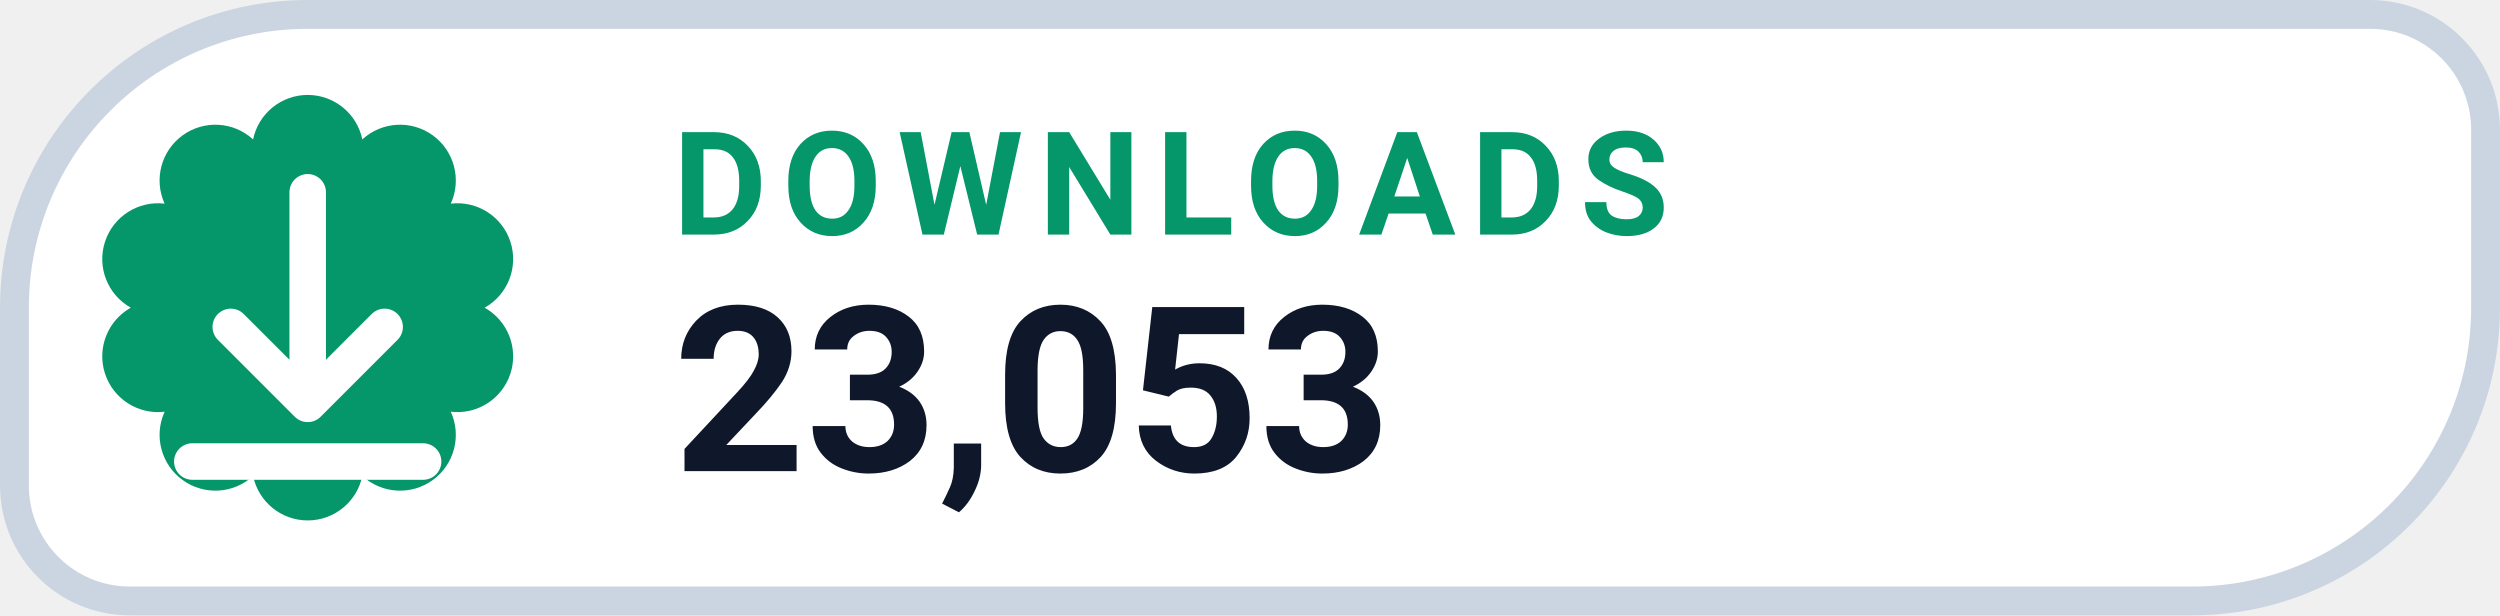
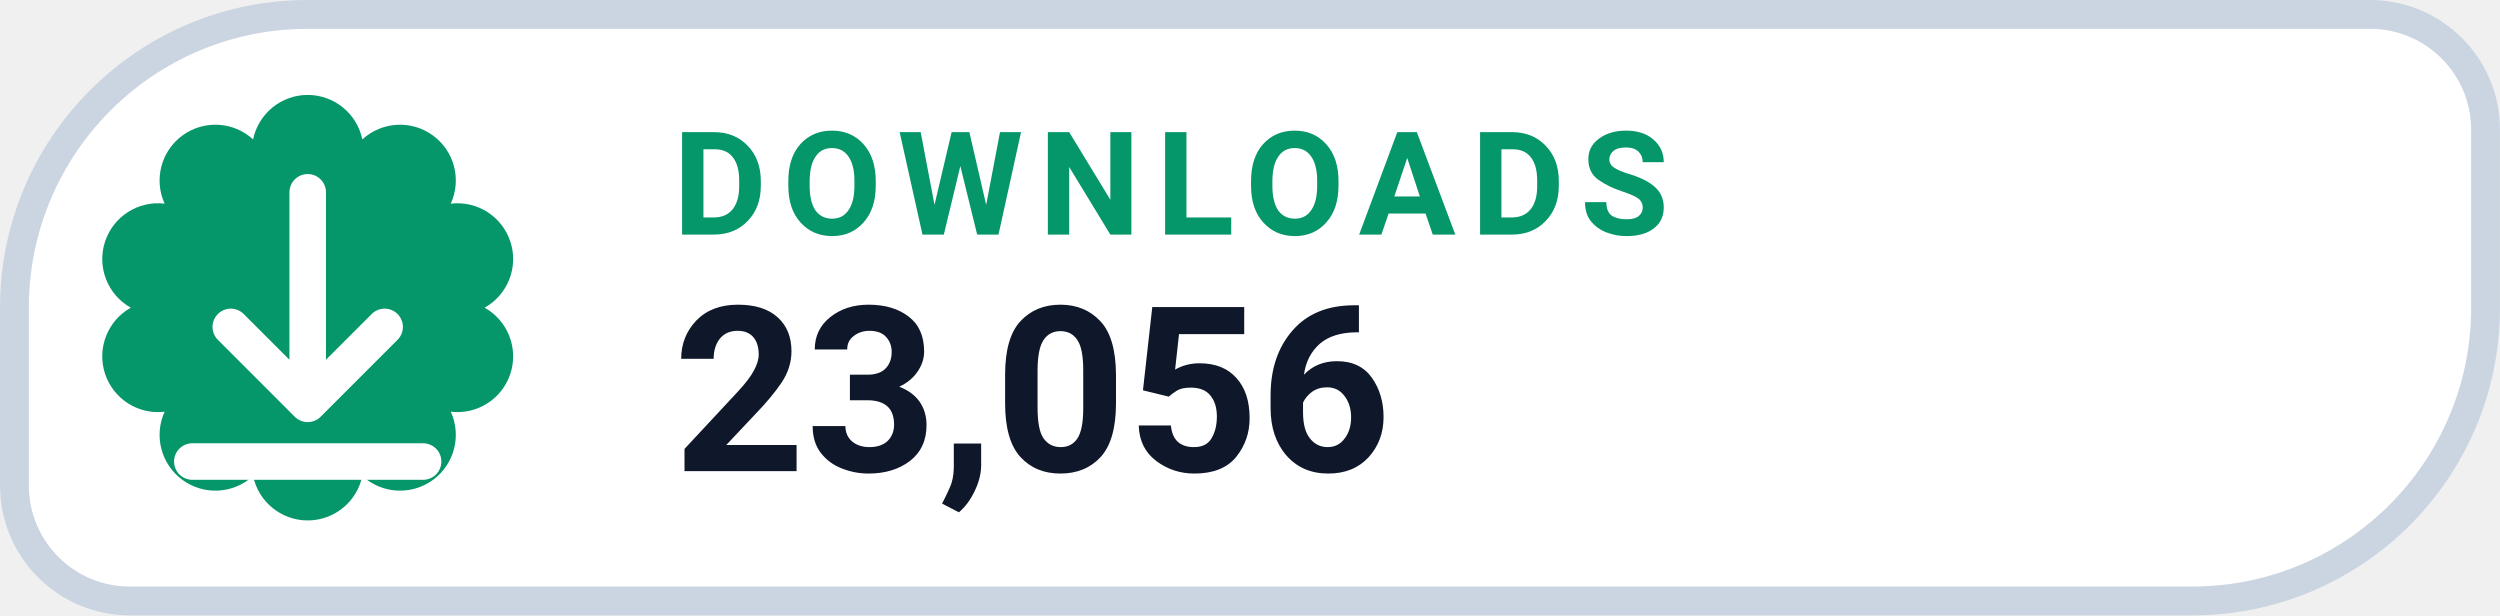
- <svg xmlns="http://www.w3.org/2000/svg" width="126" height="31.015" viewBox="0 0 130 32" role="img" aria-label="DOWNLOADS 23,053">
+ <svg xmlns="http://www.w3.org/2000/svg" width="126" height="31.015" viewBox="0 0 130 32" role="img" aria-label="DOWNLOADS 23,056">
  <path d="M 16.00 0.75 H 123.25 A 6.00 6.00 0 0 1 129.25 6.75 V 16.00 A 15.25 15.25 0 0 1 114.00 31.25 H 6.75 A 6.00 6.00 0 0 1 0.75 25.25 V 16.00 A 15.25 15.25 0 0 1 16.00 0.75 Z" fill="#FFFFFF" stroke="#CBD5E1" stroke-width="1.5" />
  <path d="M 13.16 7.25 A 2.90 2.90 0 0 1 18.84 7.25 A 2.90 2.90 0 0 1 23.44 10.59 A 2.90 2.90 0 0 1 25.20 16.00 A 2.90 2.90 0 0 1 23.44 21.41 A 2.90 2.90 0 0 1 18.84 24.75 A 2.90 2.90 0 0 1 13.16 24.75 A 2.90 2.90 0 0 1 8.56 21.41 A 2.90 2.90 0 0 1 6.80 16.00 A 2.90 2.90 0 0 1 8.56 10.59 A 2.90 2.90 0 0 1 13.16 7.25 Z" fill="#059669" />
  <g transform="translate(16 16)" style="color:#FFFFFF;">
    <path d="M0 -6 v11 m0 0 l4 -4 m-4 4 l-4 -4 M-6 8 h12" fill="none" stroke="currentColor" stroke-width="1.9" stroke-linecap="round" stroke-linejoin="round" />
  </g>
  <text x="35" y="12.2" fill="#059669" font-family="-apple-system,BlinkMacSystemFont,'Segoe UI',Roboto,Helvetica,Arial,sans-serif" font-size="7.5" font-weight="700" letter-spacing=".8">DOWNLOADS</text>
-   <text x="35" y="24.5" fill="#0F172A" font-family="-apple-system,BlinkMacSystemFont,'Segoe UI',Roboto,Helvetica,Arial,sans-serif" font-size="12" font-weight="750">23,053</text>
+   <text x="35" y="24.5" fill="#0F172A" font-family="-apple-system,BlinkMacSystemFont,'Segoe UI',Roboto,Helvetica,Arial,sans-serif" font-size="12" font-weight="750">23,056</text>
</svg>
